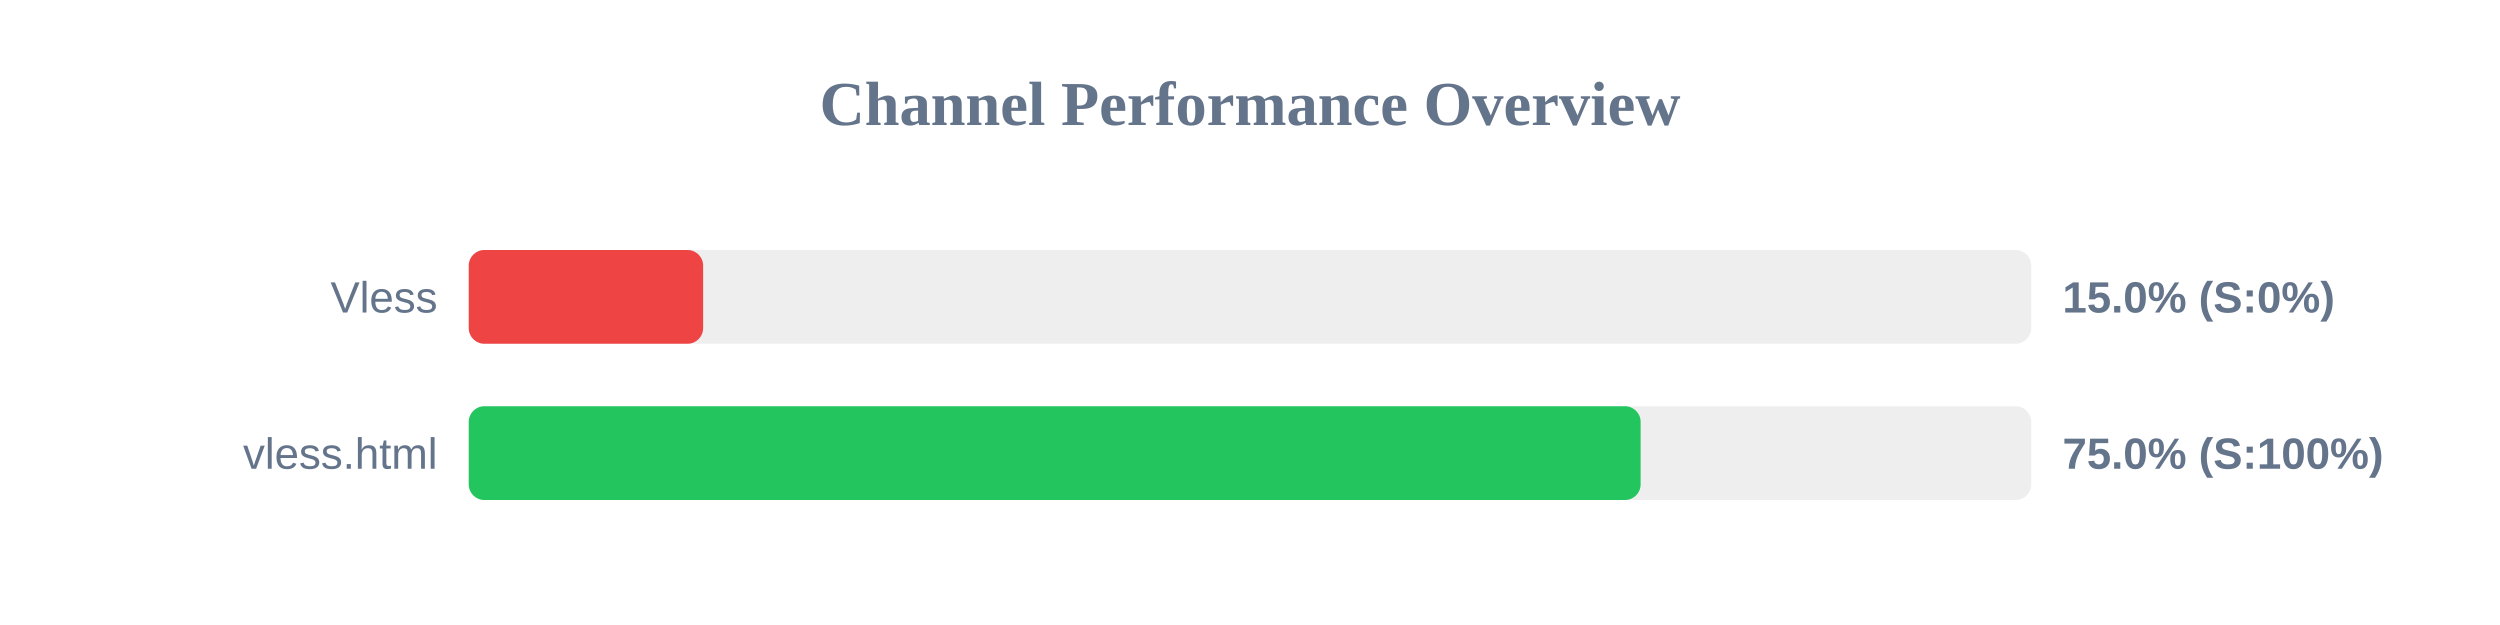
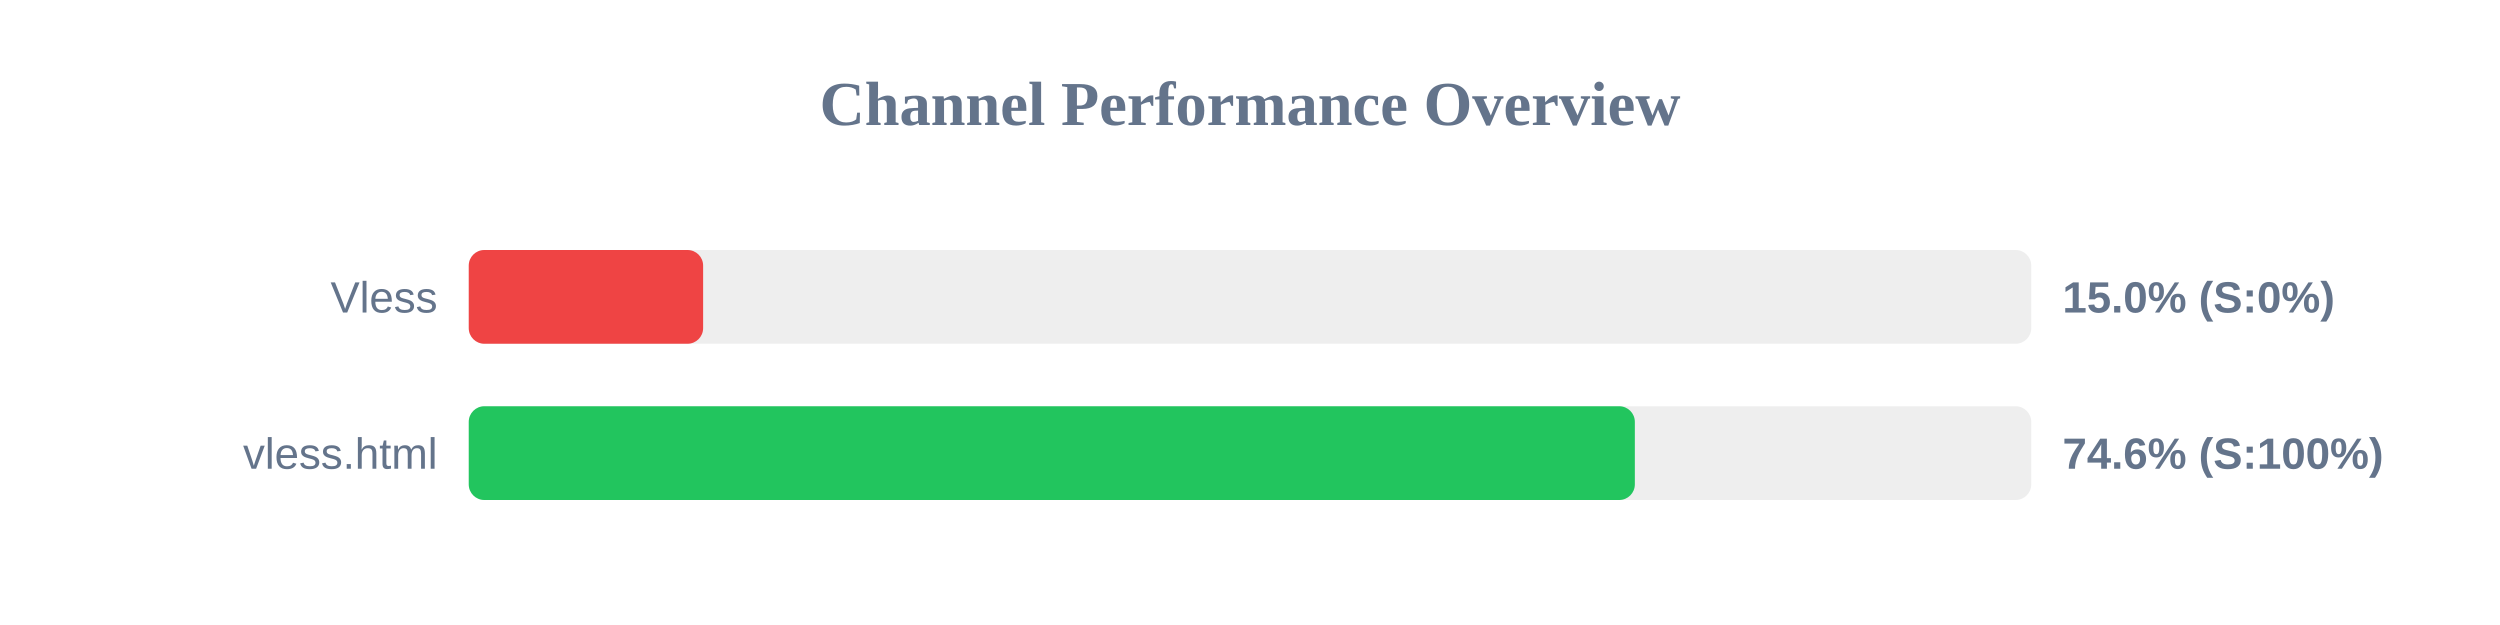
<svg xmlns="http://www.w3.org/2000/svg" width="800" height="200" version="1.1">
  <style>
        .row { font: 14px Arial; fill: #64748b; }
        .score { font: bold 14px Arial; fill: #64748b; }
    </style>
  <text x="400" y="40" text-anchor="middle" font-size="20px" font-weight="bold" fill="#64748b">Channel Performance Overview</text>
  <rect x="150" y="80" width="500" height="30" fill="#eee" rx="5" />
  <rect x="150" y="80" width="75.0" height="30" fill="#ef4444" rx="5" />
  <text x="140" y="100" text-anchor="end" class="row">Vless</text>
  <text x="660" y="100" text-anchor="start" class="score">15.0% (S:0%)</text>
  <rect x="150" y="130" width="500" height="30" fill="#eee" rx="5" />
-   <rect x="150" y="130" width="375.0" height="30" fill="#22c55e" rx="5" />
+   <rect x="150" y="130" width="373.15" height="30" fill="#22c55e" rx="5" />
  <text x="140" y="150" text-anchor="end" class="row">vless.html</text>
-   <text x="660" y="150" text-anchor="start" class="score">75.0% (S:100%)</text>
+   <text x="660" y="150" text-anchor="start" class="score">74.6% (S:100%)</text>
</svg>
